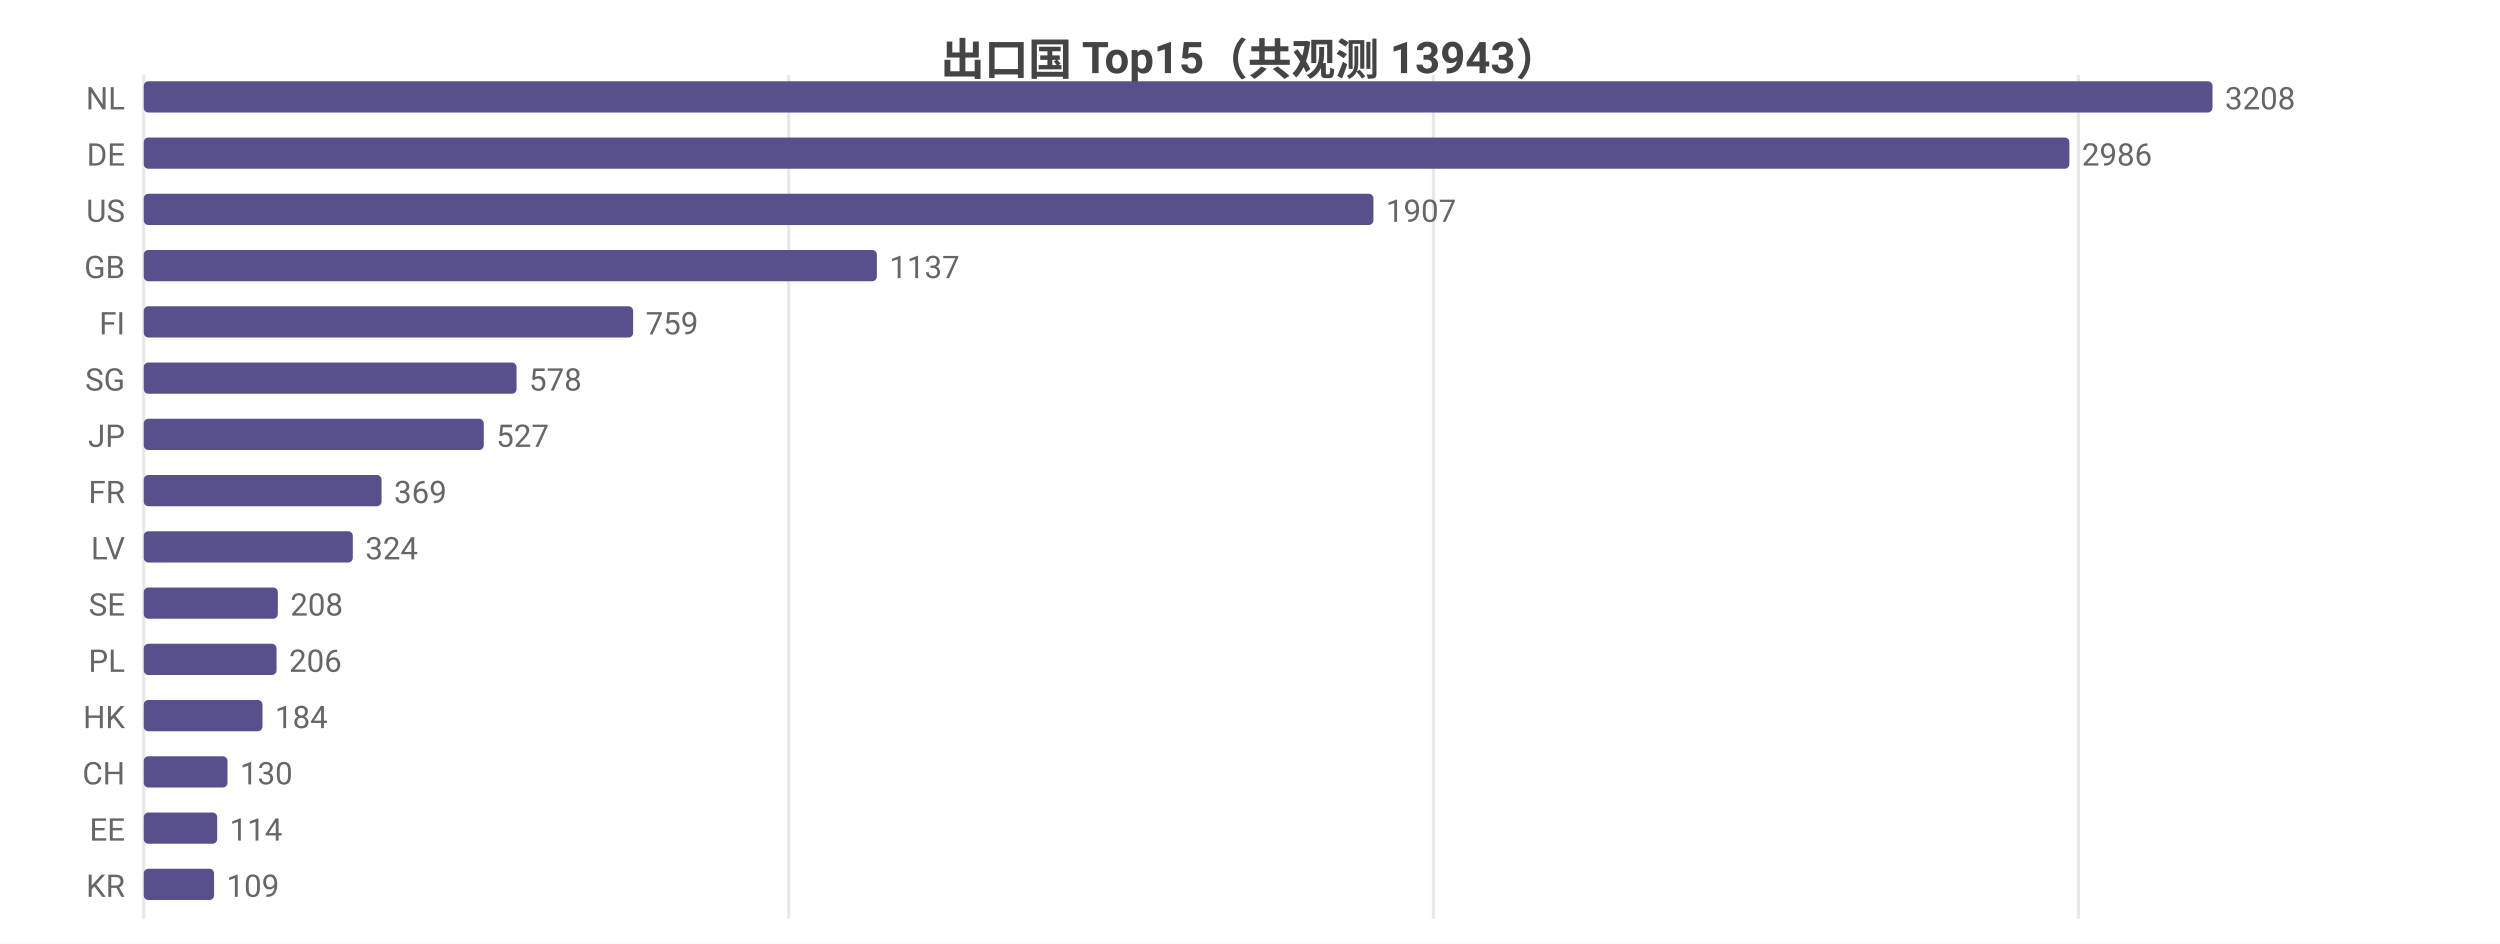
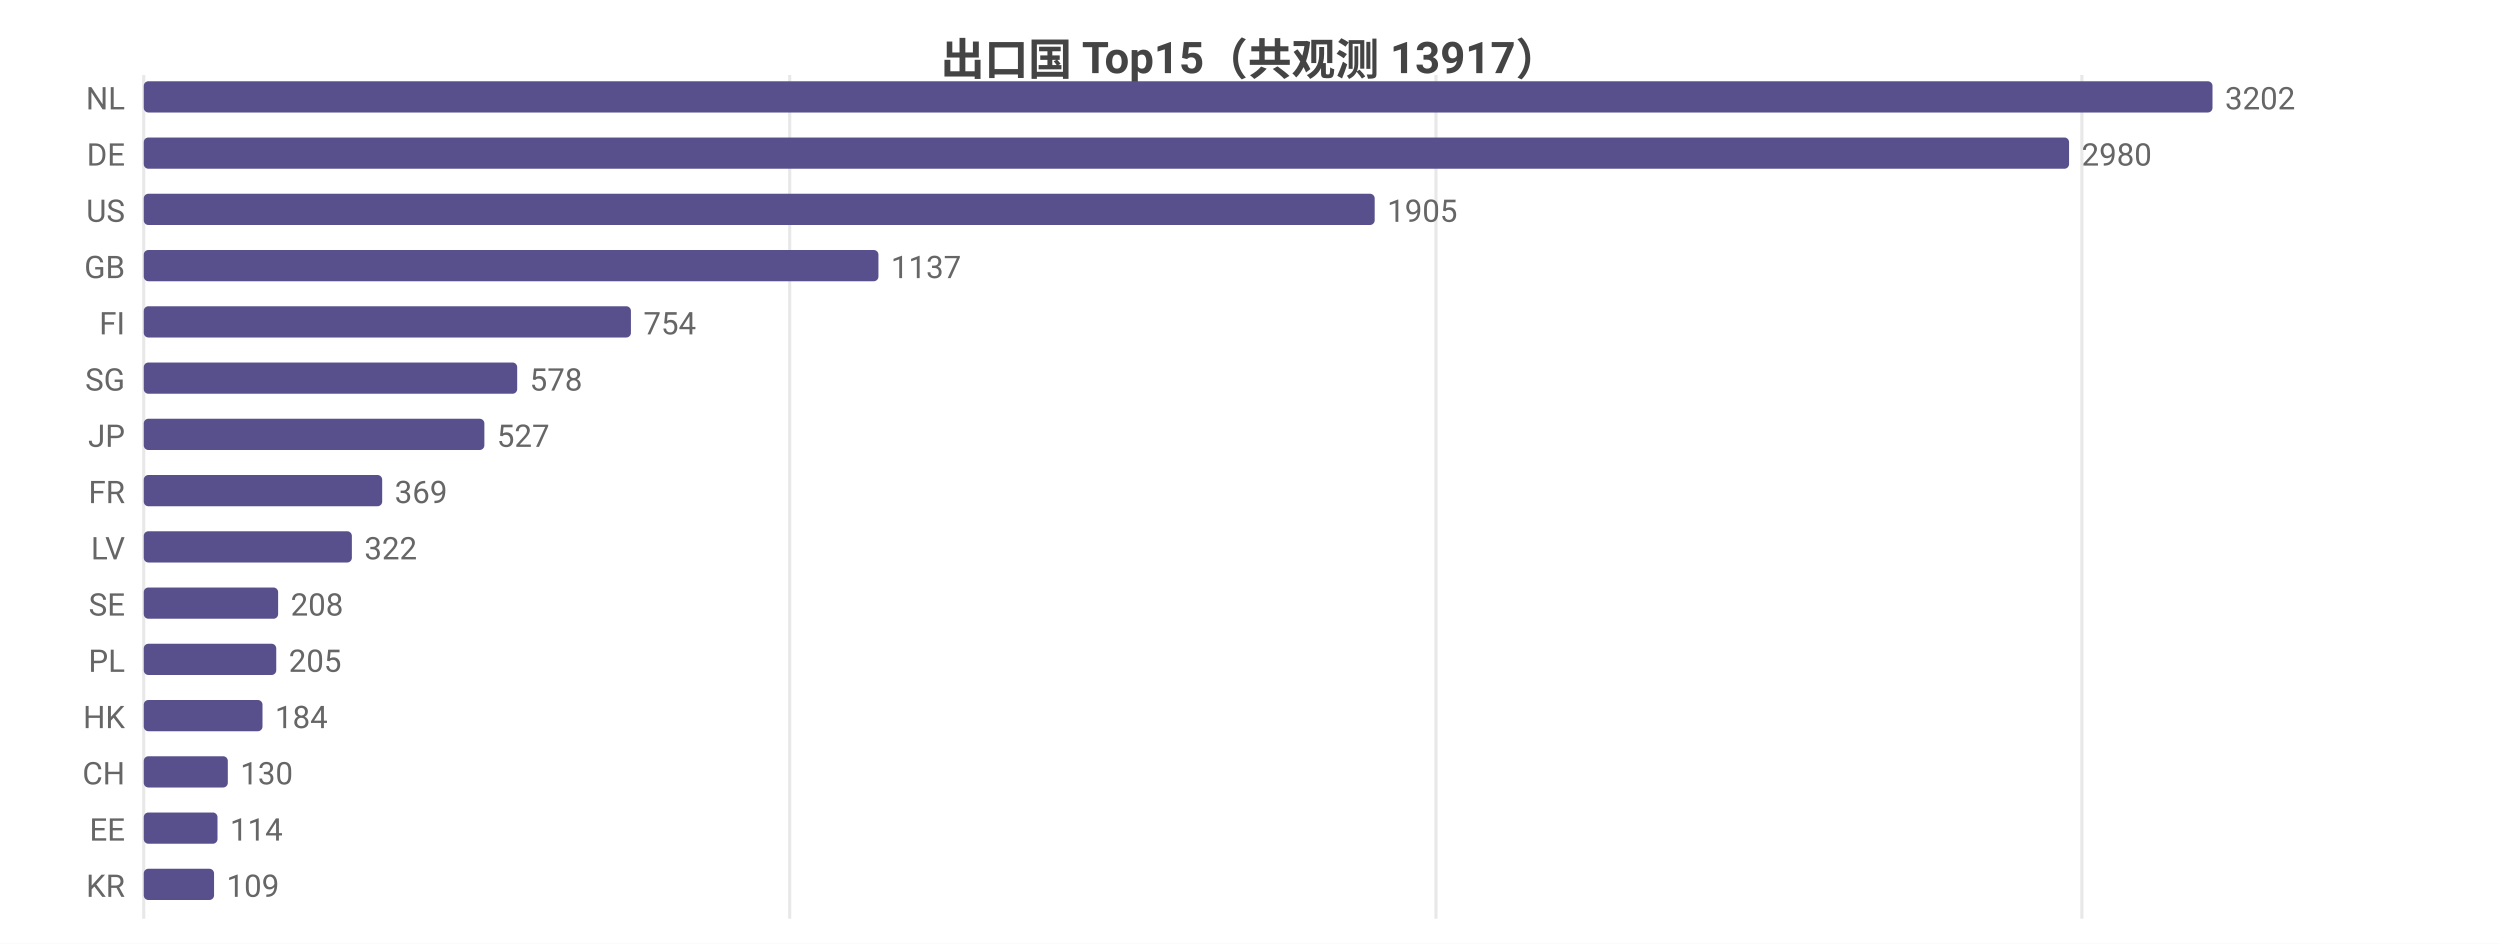
<svg xmlns="http://www.w3.org/2000/svg" width="800" height="302" viewBox="0 0 800 302">
  <rect width="800" height="302" fill="#ffffff" />
  <style>text{font-family:system-ui,-apple-system,'Segoe UI',Roboto,'PingFang SC','Microsoft YaHei','Noto Sans CJK SC',sans-serif}.g{stroke:#e8e8e8;stroke-width:1}.a{stroke:#999;stroke-width:1}.t{font-size:10px;fill:#666}.m{font-size:10px;text-anchor:middle;fill:#666}.e{font-size:10px;text-anchor:end;fill:#666}.l{font-size:11px;fill:#333}.tt{font-size:14px;font-weight:600;text-anchor:middle;fill:#444}.em{font-size:13px;text-anchor:middle;fill:#999}</style>
-   <text class="tt" x="400.0" y="24">出口国 Top15（共观测 13943）</text>
+   <text class="tt" x="400.0" y="24">出口国 Top15（共观测 13917）</text>
  <line class="g" x1="46" y1="24" x2="46" y2="294" />
-   <line class="g" x1="252.4" y1="24" x2="252.4" y2="294" />
-   <line class="g" x1="458.7" y1="24" x2="458.7" y2="294" />
-   <line class="g" x1="665.1" y1="24" x2="665.1" y2="294" />
+   <line class="g" x1="252.7" y1="24" x2="252.7" y2="294" />
+   <line class="g" x1="459.5" y1="24" x2="459.5" y2="294" />
+   <line class="g" x1="666.2" y1="24" x2="666.2" y2="294" />
  <text class="e" x="40" y="35">NL</text>
  <rect x="46" y="26" width="662" height="10" fill="#58508d" rx="1.5" />
-   <text class="t" x="712" y="35">3208</text>
+   <text class="t" x="712" y="35">3202</text>
  <text class="e" x="40" y="53">DE</text>
-   <rect x="46" y="44" width="616.2" height="10" fill="#58508d" rx="1.5" />
-   <text class="t" x="666.2" y="53">2986</text>
+   <rect x="46" y="44" width="616.1" height="10" fill="#58508d" rx="1.5" />
+   <text class="t" x="666.1" y="53">2980</text>
  <text class="e" x="40" y="71">US</text>
-   <rect x="46" y="62" width="393.5" height="10" fill="#58508d" rx="1.5" />
-   <text class="t" x="443.5" y="71">1907</text>
+   <rect x="46" y="62" width="393.9" height="10" fill="#58508d" rx="1.5" />
+   <text class="t" x="443.9" y="71">1905</text>
  <text class="e" x="40" y="89">GB</text>
-   <rect x="46" y="80" width="234.6" height="10" fill="#58508d" rx="1.5" />
-   <text class="t" x="284.6" y="89">1137</text>
+   <rect x="46" y="80" width="235.1" height="10" fill="#58508d" rx="1.5" />
+   <text class="t" x="285.1" y="89">1137</text>
  <text class="e" x="40" y="107">FI</text>
-   <rect x="46" y="98" width="156.6" height="10" fill="#58508d" rx="1.5" />
-   <text class="t" x="206.6" y="107">759</text>
+   <rect x="46" y="98" width="155.9" height="10" fill="#58508d" rx="1.5" />
+   <text class="t" x="205.9" y="107">754</text>
  <text class="e" x="40" y="125">SG</text>
-   <rect x="46" y="116" width="119.3" height="10" fill="#58508d" rx="1.5" />
-   <text class="t" x="169.3" y="125">578</text>
+   <rect x="46" y="116" width="119.5" height="10" fill="#58508d" rx="1.5" />
+   <text class="t" x="169.5" y="125">578</text>
  <text class="e" x="40" y="143">JP</text>
-   <rect x="46" y="134" width="108.8" height="10" fill="#58508d" rx="1.5" />
-   <text class="t" x="158.8" y="143">527</text>
+   <rect x="46" y="134" width="109.0" height="10" fill="#58508d" rx="1.5" />
+   <text class="t" x="159.0" y="143">527</text>
  <text class="e" x="40" y="161">FR</text>
-   <rect x="46" y="152" width="76.1" height="10" fill="#58508d" rx="1.5" />
-   <text class="t" x="126.1" y="161">369</text>
+   <rect x="46" y="152" width="76.3" height="10" fill="#58508d" rx="1.5" />
+   <text class="t" x="126.3" y="161">369</text>
  <text class="e" x="40" y="179">LV</text>
-   <rect x="46" y="170" width="66.9" height="10" fill="#58508d" rx="1.5" />
-   <text class="t" x="116.9" y="179">324</text>
+   <rect x="46" y="170" width="66.6" height="10" fill="#58508d" rx="1.5" />
+   <text class="t" x="116.6" y="179">322</text>
  <text class="e" x="40" y="197">SE</text>
-   <rect x="46" y="188" width="42.9" height="10" fill="#58508d" rx="1.5" />
-   <text class="t" x="92.9" y="197">208</text>
+   <rect x="46" y="188" width="43.0" height="10" fill="#58508d" rx="1.5" />
+   <text class="t" x="93.0" y="197">208</text>
  <text class="e" x="40" y="215">PL</text>
-   <rect x="46" y="206" width="42.5" height="10" fill="#58508d" rx="1.5" />
-   <text class="t" x="92.5" y="215">206</text>
+   <rect x="46" y="206" width="42.4" height="10" fill="#58508d" rx="1.5" />
+   <text class="t" x="92.4" y="215">205</text>
  <text class="e" x="40" y="233">HK</text>
  <rect x="46" y="224" width="38.0" height="10" fill="#58508d" rx="1.5" />
  <text class="t" x="88.0" y="233">184</text>
  <text class="e" x="40" y="251">CH</text>
-   <rect x="46" y="242" width="26.8" height="10" fill="#58508d" rx="1.5" />
-   <text class="t" x="76.8" y="251">130</text>
+   <rect x="46" y="242" width="26.9" height="10" fill="#58508d" rx="1.5" />
+   <text class="t" x="76.9" y="251">130</text>
  <text class="e" x="40" y="269">EE</text>
-   <rect x="46" y="260" width="23.5" height="10" fill="#58508d" rx="1.5" />
-   <text class="t" x="73.5" y="269">114</text>
+   <rect x="46" y="260" width="23.6" height="10" fill="#58508d" rx="1.5" />
+   <text class="t" x="73.6" y="269">114</text>
  <text class="e" x="40" y="287">KR</text>
  <rect x="46" y="278" width="22.5" height="10" fill="#58508d" rx="1.5" />
  <text class="t" x="72.5" y="287">109</text>
</svg>
